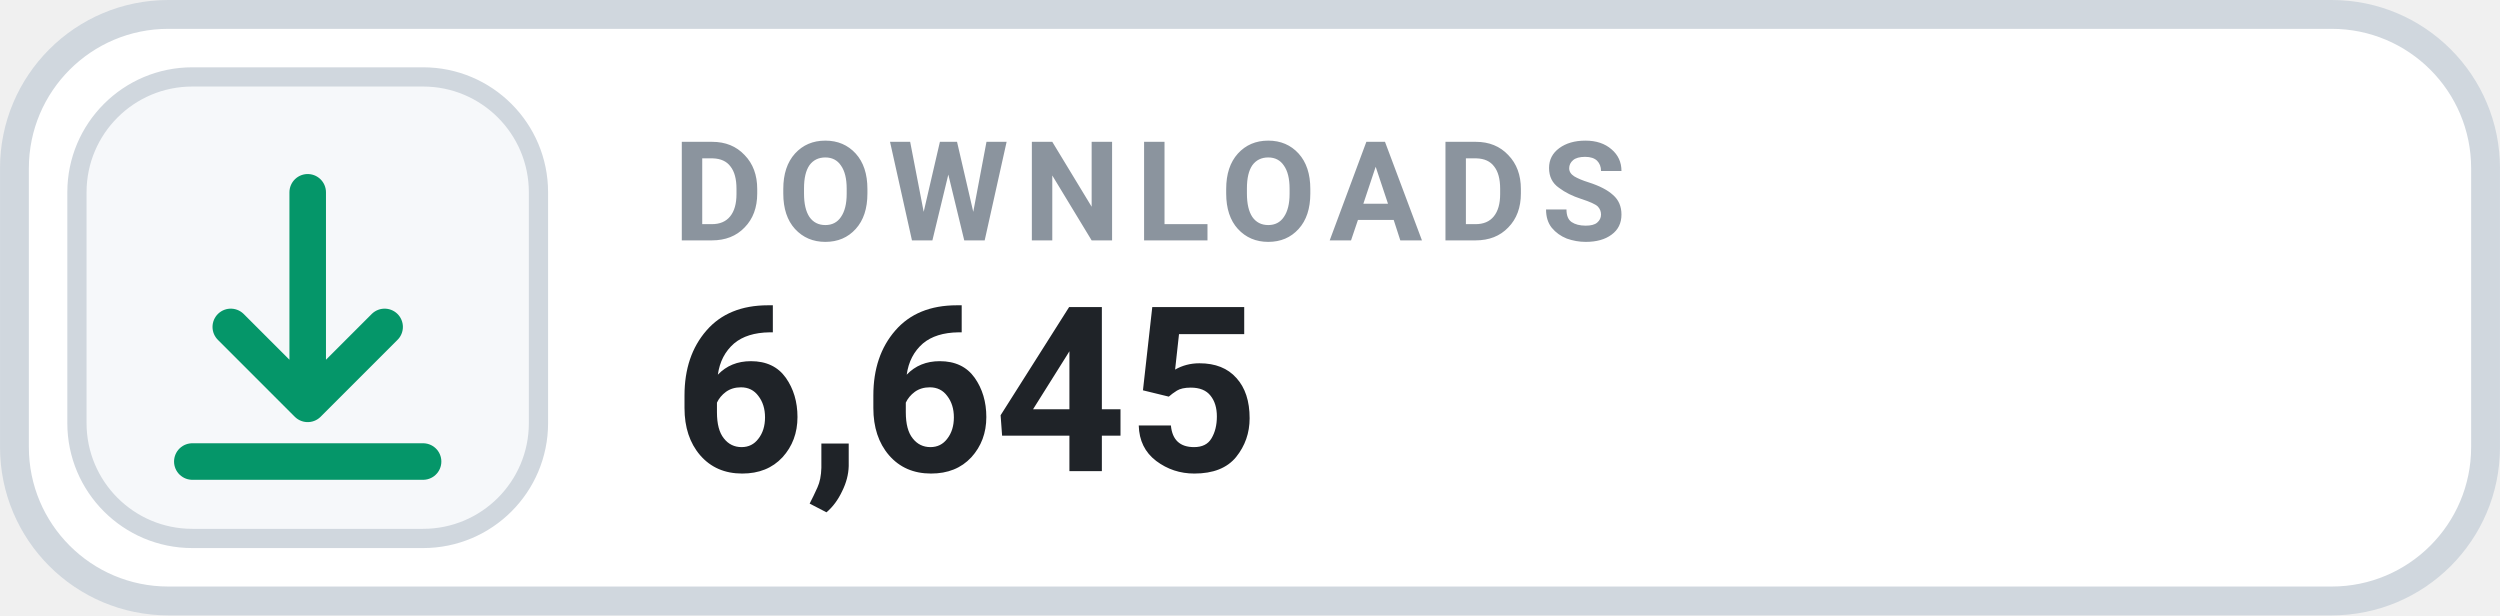
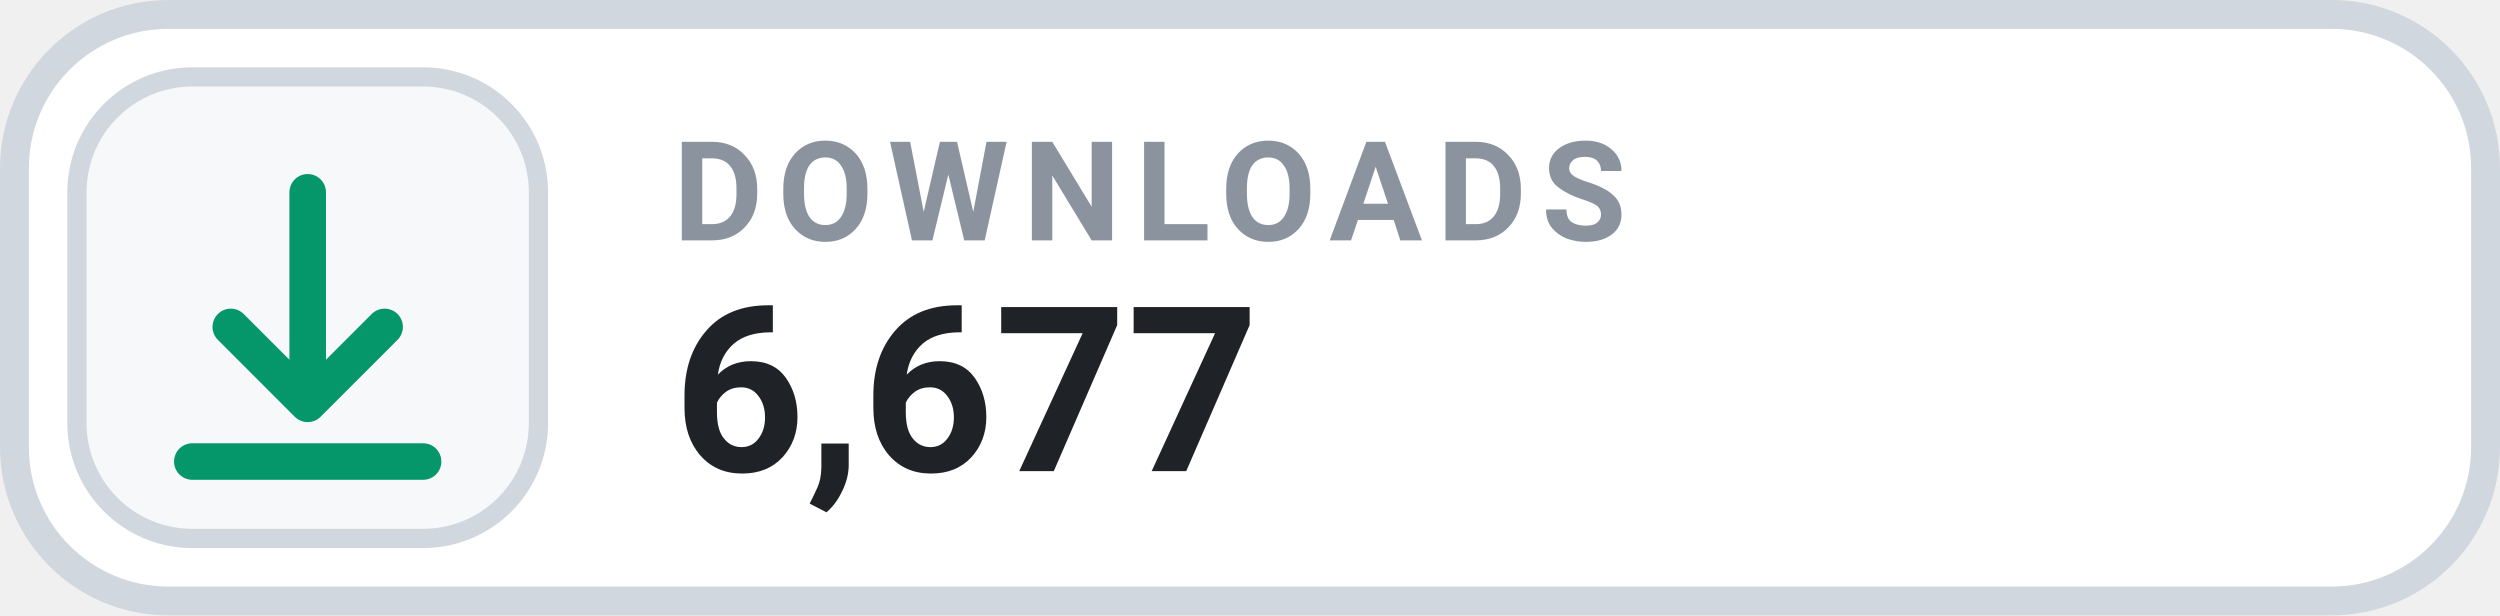
- <svg xmlns="http://www.w3.org/2000/svg" width="126" height="31.015" viewBox="0 0 130 32" role="img" aria-label="DOWNLOADS 6,645">
+ <svg xmlns="http://www.w3.org/2000/svg" width="126" height="31.015" viewBox="0 0 130 32" role="img" aria-label="DOWNLOADS 6,677">
  <rect x=".75" y=".75" width="128.5" height="30.5" rx="8" fill="#FFFFFF" stroke="#D0D7DE" stroke-width="1.5" />
  <rect x="4" y="4" width="24" height="24" rx="6" fill="#F6F8FA" stroke="#D0D7DE" stroke-width="1" />
  <g transform="translate(16 16)" style="color:#059669;">
    <path d="M0 -6 v11 m0 0 l4 -4 m-4 4 l-4 -4 M-6 8 h12" fill="none" stroke="currentColor" stroke-width="1.9" stroke-linecap="round" stroke-linejoin="round" />
  </g>
  <text x="35" y="12.5" fill="#8B949E" font-family="-apple-system,BlinkMacSystemFont,'Segoe UI',Roboto,Helvetica,Arial,sans-serif" font-size="7.2" font-weight="700" letter-spacing=".75">DOWNLOADS</text>
-   <text x="35" y="24.5" fill="#1F2328" font-family="-apple-system,BlinkMacSystemFont,'Segoe UI',Roboto,Helvetica,Arial,sans-serif" font-size="12" font-weight="700">6,645</text>
+   <text x="35" y="24.5" fill="#1F2328" font-family="-apple-system,BlinkMacSystemFont,'Segoe UI',Roboto,Helvetica,Arial,sans-serif" font-size="12" font-weight="700">6,677</text>
</svg>
